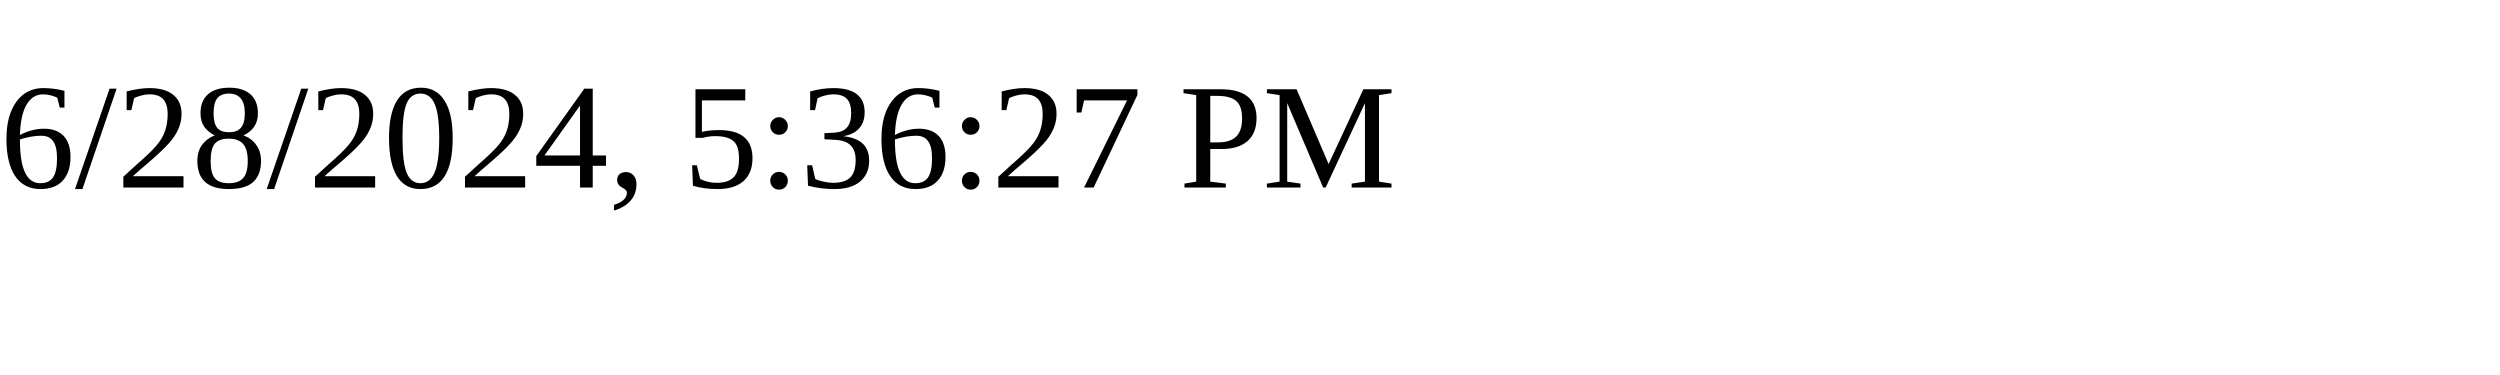
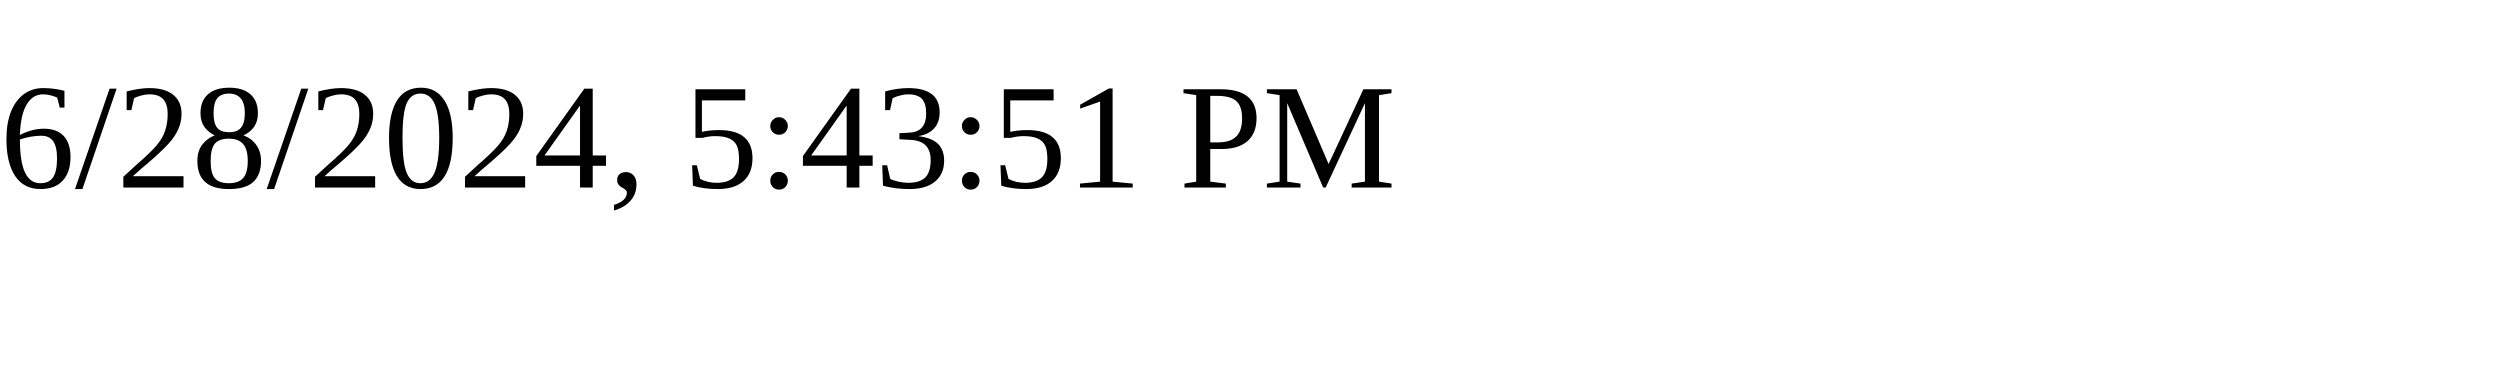
<svg xmlns="http://www.w3.org/2000/svg" height="30" width="200">
-   <text x="0" y="15">6/28/2024, 5:36:27 PM</text>
+   <text x="0" y="15">6/28/2024, 5:43:51 PM</text>
</svg>
